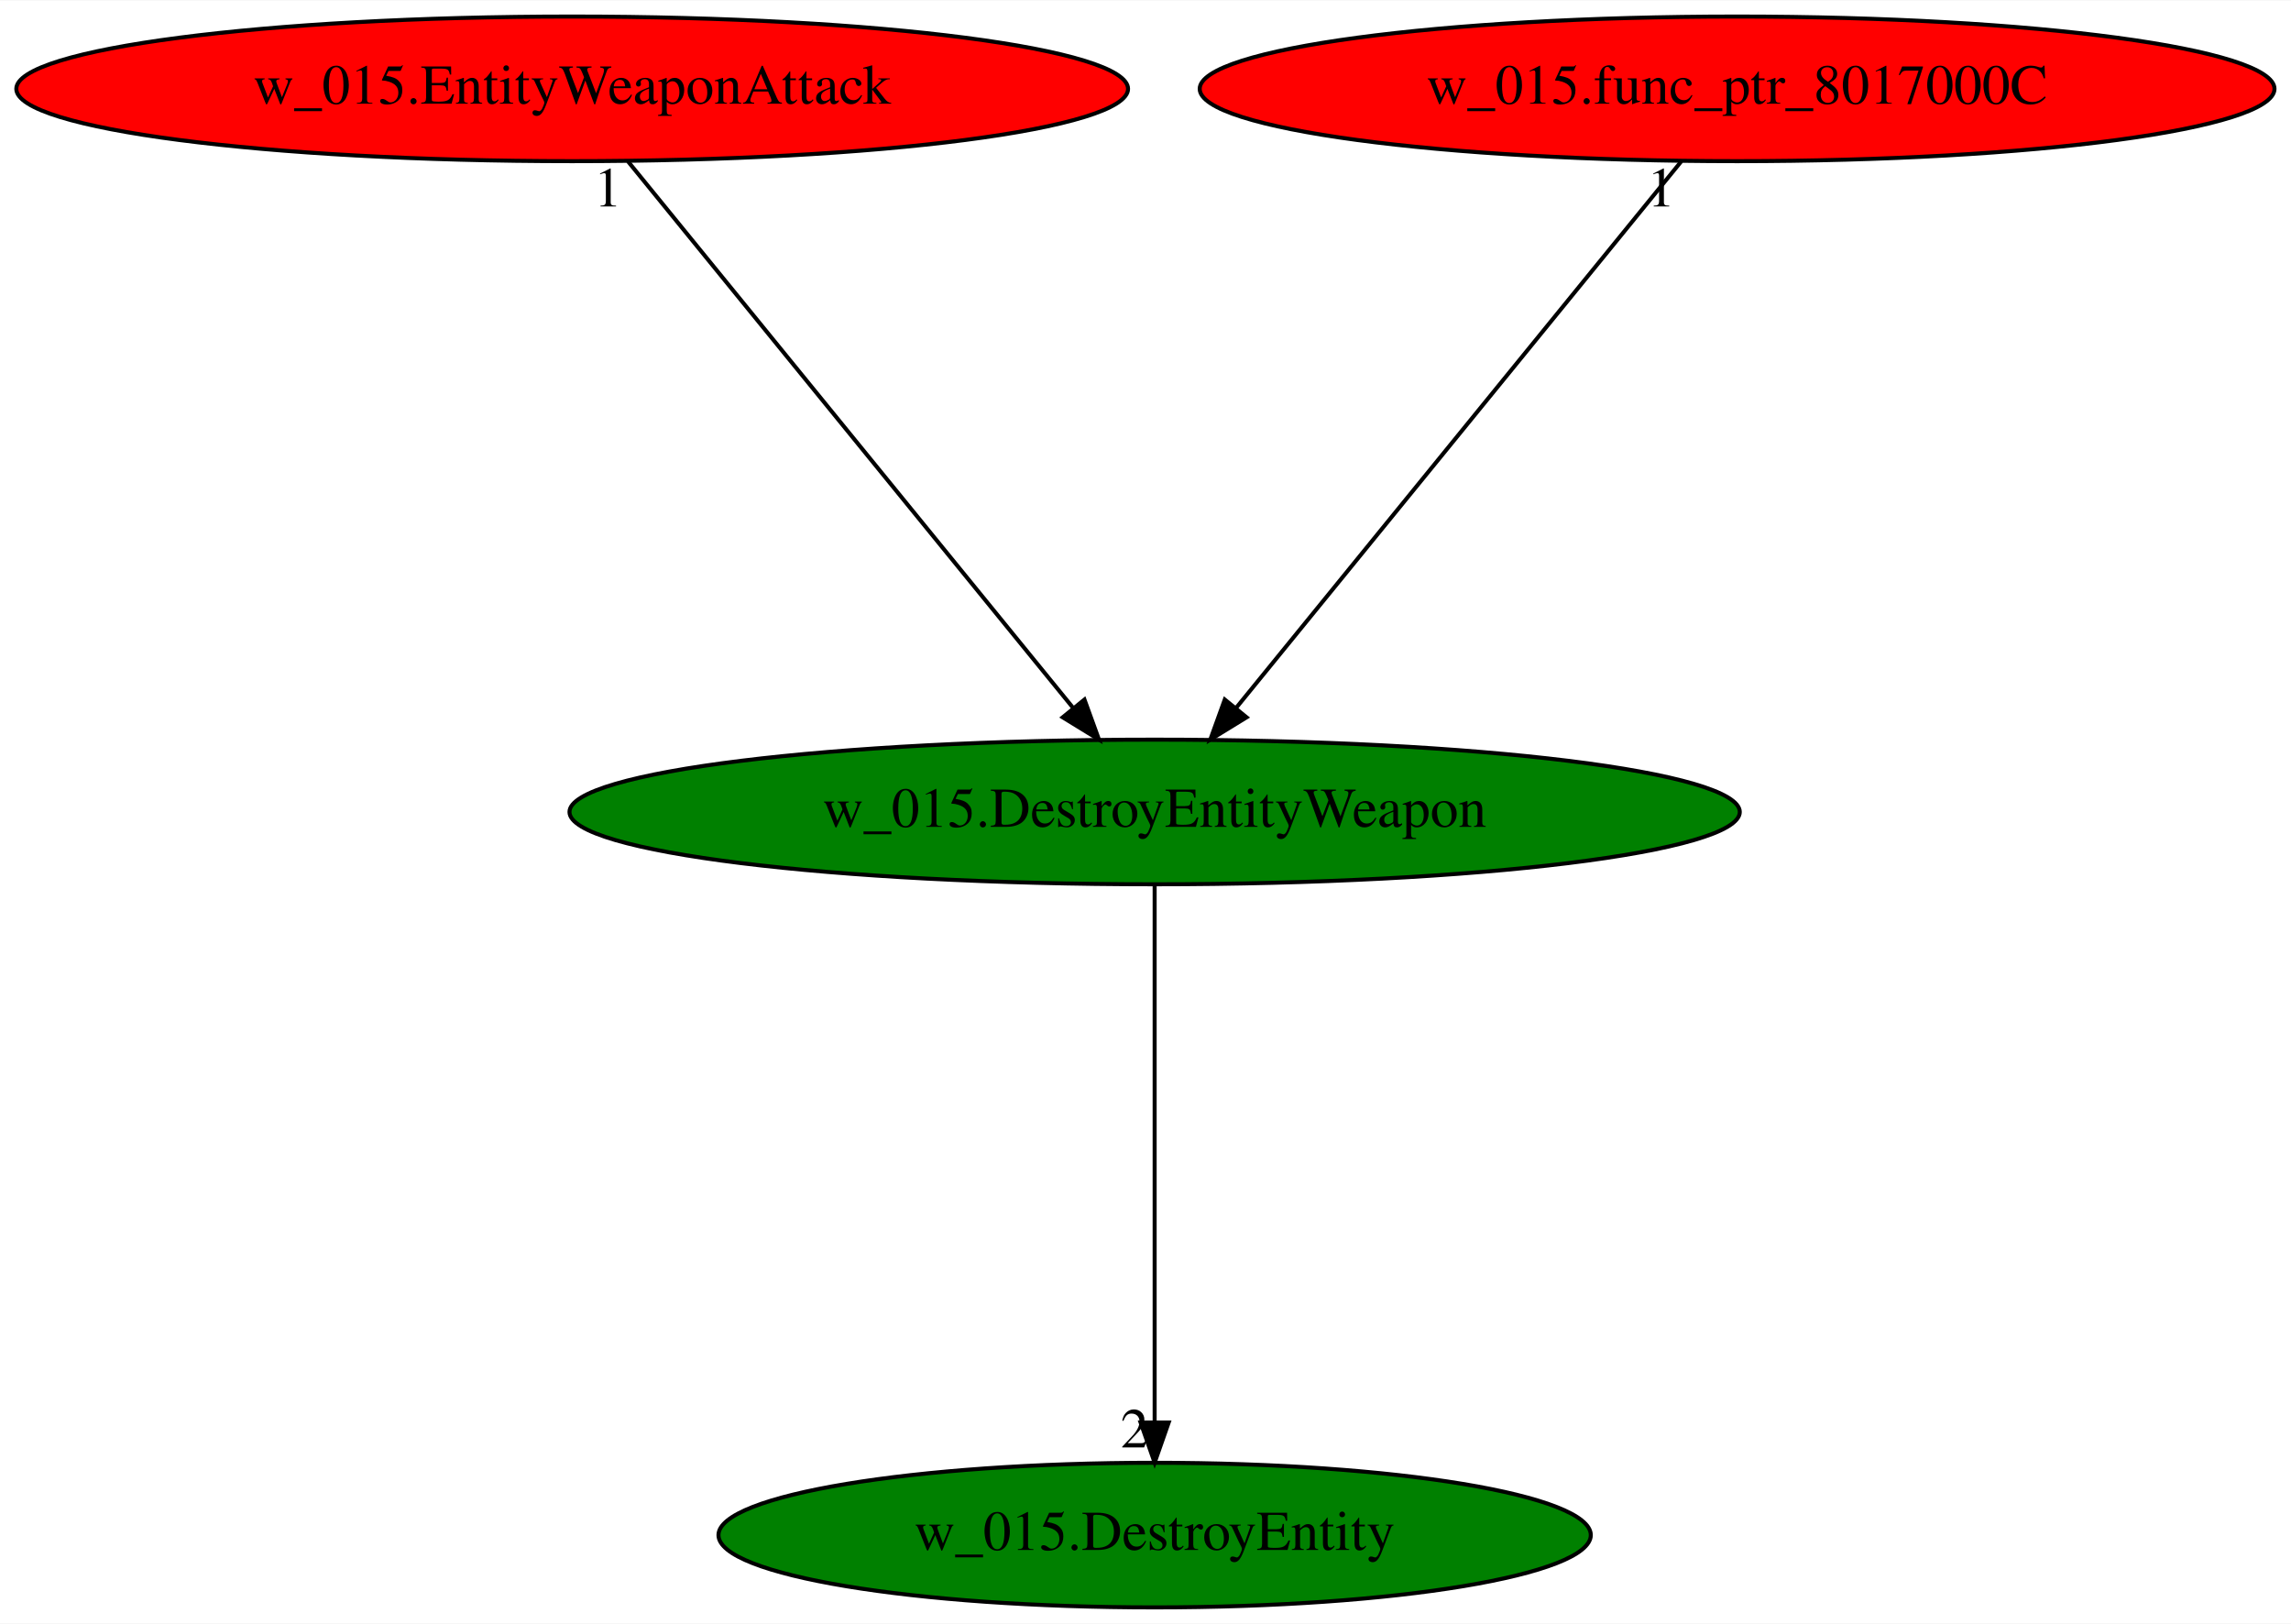
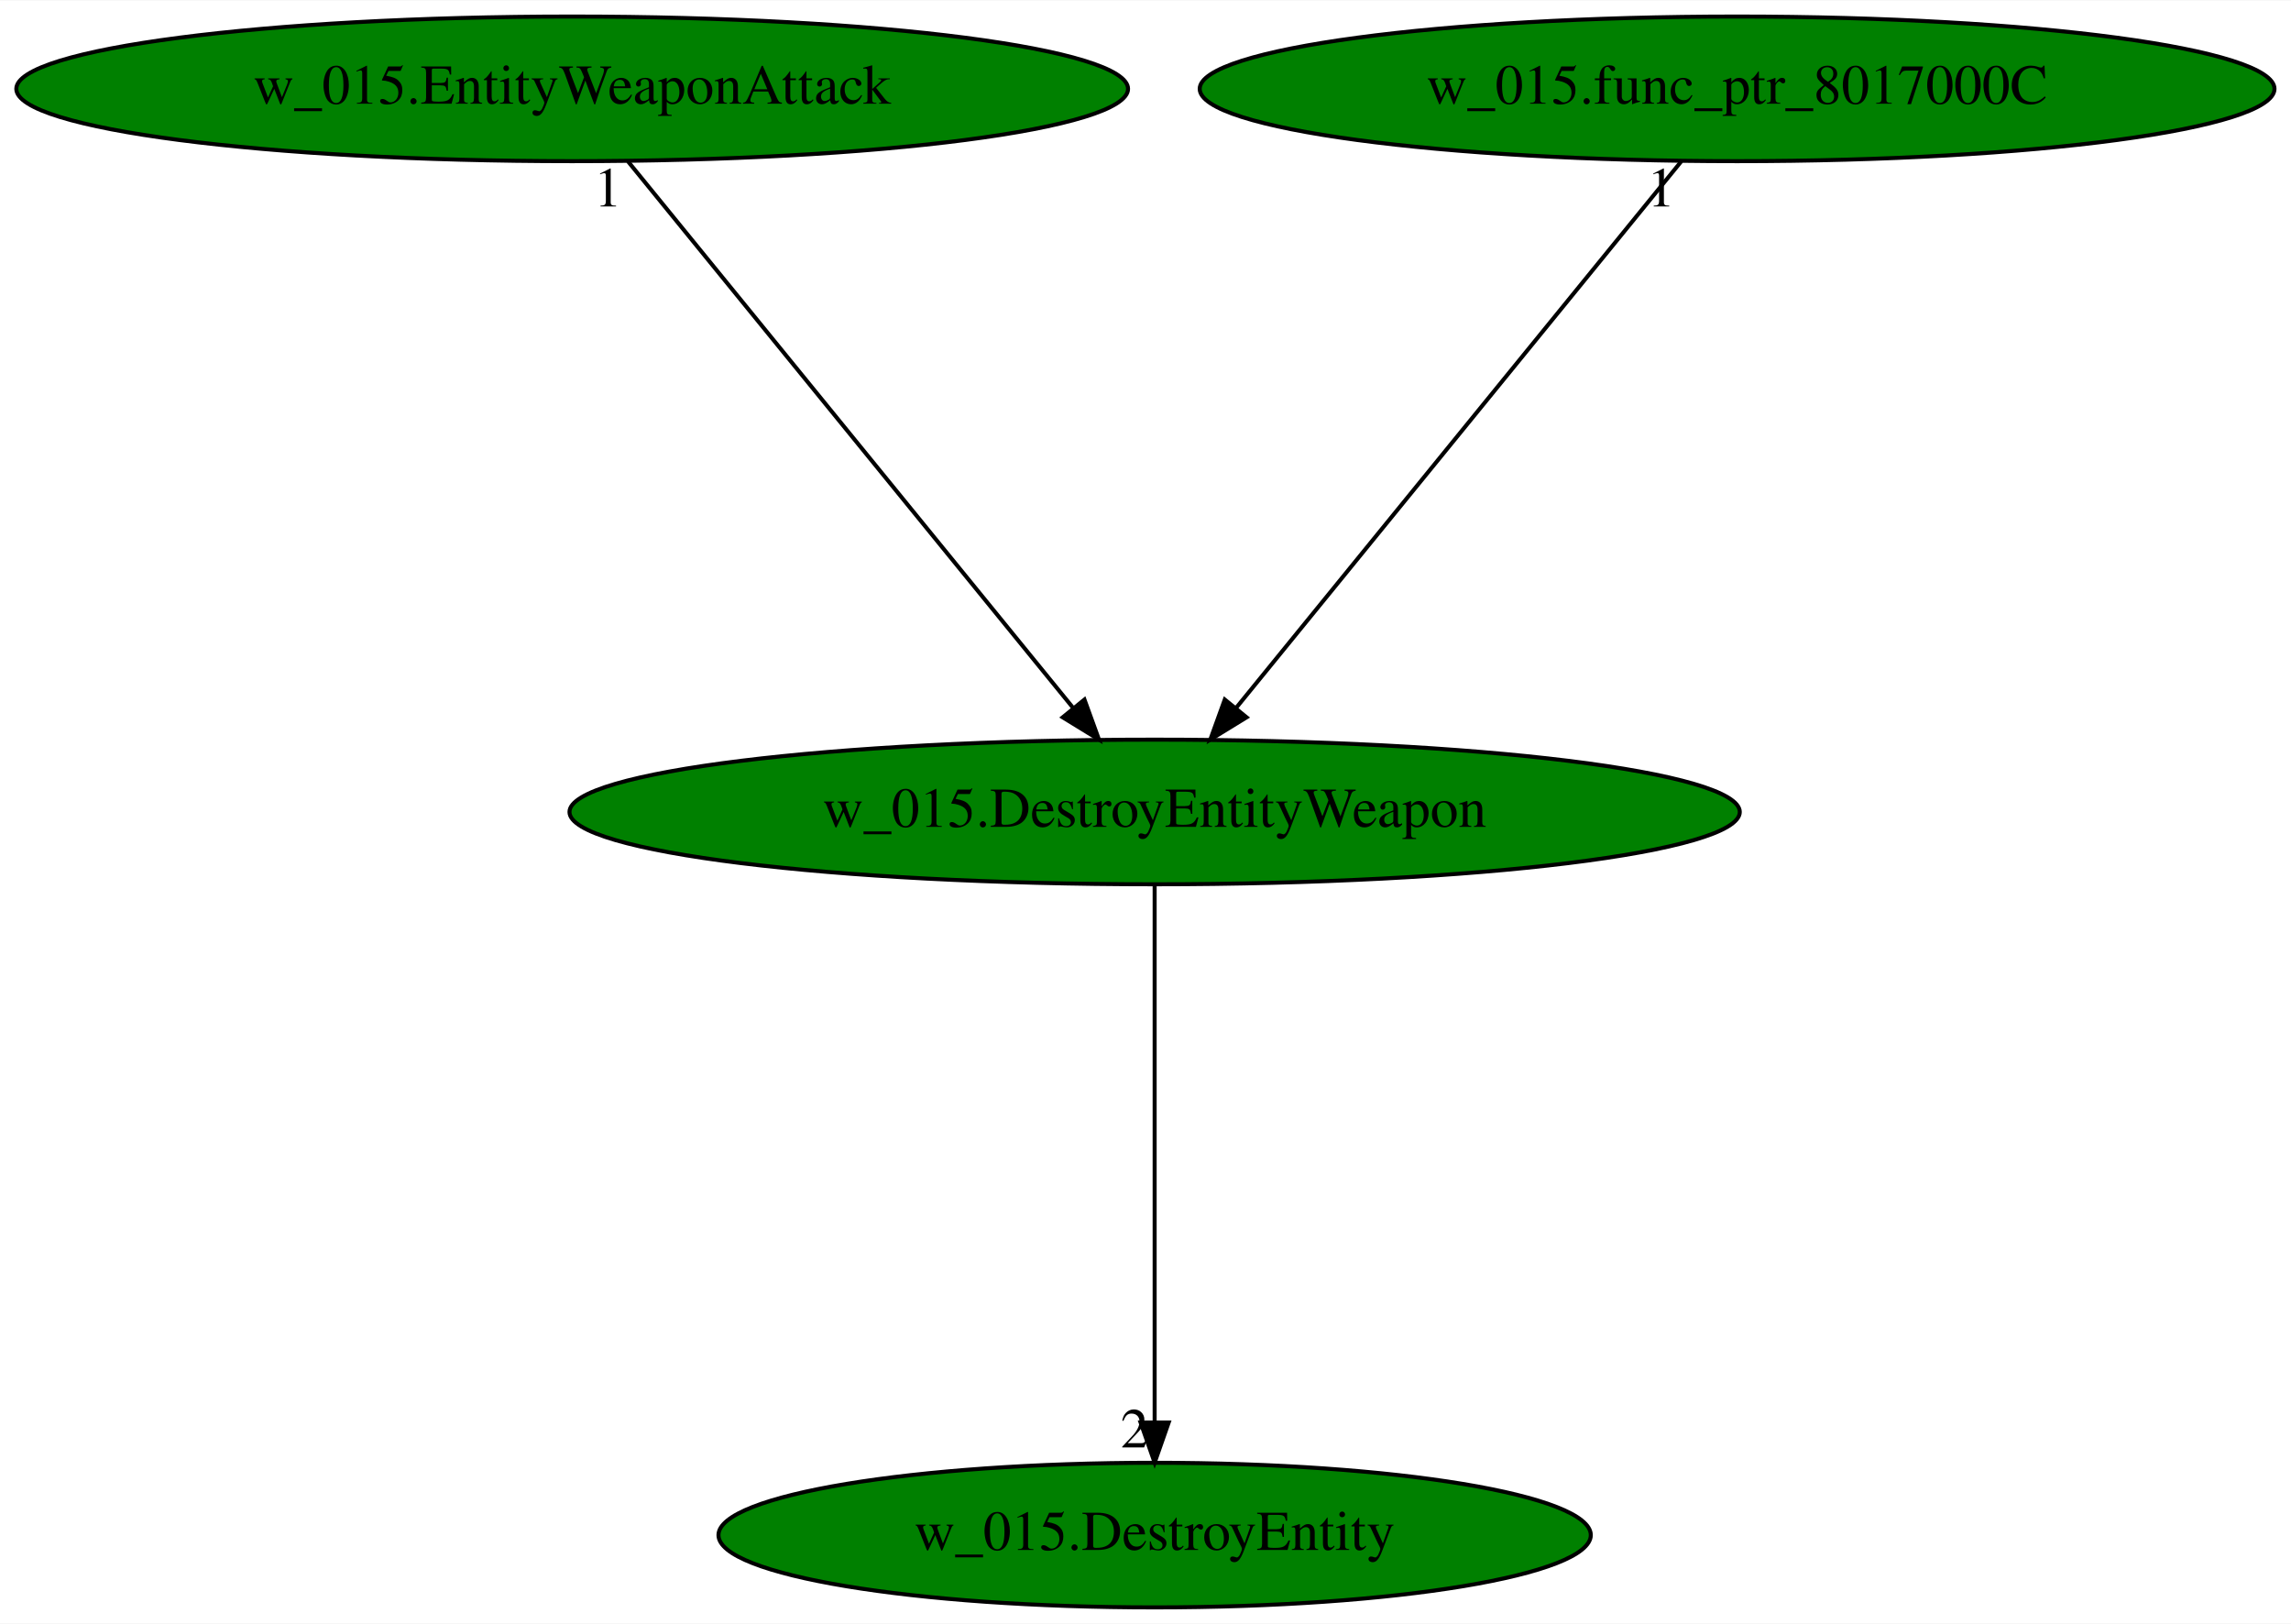
<svg xmlns="http://www.w3.org/2000/svg" xmlns:xlink="http://www.w3.org/1999/xlink" width="570pt" height="404pt" viewBox="0.00 0.00 570.33 404.00">
  <g id="graph0" class="graph" transform="scale(1 1) rotate(0) translate(4 400)">
    <polygon fill="white" stroke="transparent" points="-4,4 -4,-400 566.33,-400 566.33,4 -4,4" />
    <g id="node1" class="node">
      <ellipse fill="green" stroke="black" cx="283.44" cy="-198" rx="145.67" ry="18" />
      <text text-anchor="middle" x="283.44" y="-194.3" font-family="Times,serif" font-size="14.00">w_015.DestroyEntityWeapon</text>
    </g>
    <g id="node2" class="node">
      <g id="a_node2">
        <a xlink:href="w_015.DestroyEntity.svg" xlink:title="w_015.DestroyEntity">
          <ellipse fill="green" stroke="black" cx="283.44" cy="-18" rx="108.58" ry="18" />
          <text text-anchor="middle" x="283.44" y="-14.3" font-family="Times,serif" font-size="14.00">w_015.DestroyEntity</text>
        </a>
      </g>
    </g>
    <g id="edge1" class="edge">
      <path fill="none" stroke="black" d="M283.44,-179.93C283.44,-148.97 283.44,-83.3 283.44,-46.13" />
      <polygon fill="black" stroke="black" points="286.94,-46.02 283.44,-36.02 279.94,-46.02 286.94,-46.02" />
      <text text-anchor="middle" x="278.44" y="-39.82" font-family="Times,serif" font-size="14.00">2</text>
    </g>
    <g id="node3" class="node">
      <g id="a_node3">
        <a xlink:href="w_015.EntityWeaponAttack.svg" xlink:title="w_015.EntityWeaponAttack">
-           <ellipse fill="red" stroke="black" cx="138.44" cy="-378" rx="138.38" ry="18" />
+           <ellipse fill="green" stroke="black" cx="138.44" cy="-378" rx="138.38" ry="18" />
          <text text-anchor="middle" x="138.44" y="-374.3" font-family="Times,serif" font-size="14.00">w_015.EntityWeaponAttack</text>
        </a>
      </g>
    </g>
    <g id="edge2" class="edge">
      <path fill="none" stroke="black" d="M152.34,-359.93C178.11,-328.3 233.37,-260.46 263.25,-223.78" />
      <polygon fill="black" stroke="black" points="265.97,-225.98 269.58,-216.02 260.55,-221.56 265.97,-225.98" />
      <text text-anchor="middle" x="147.34" y="-348.73" font-family="Times,serif" font-size="14.00">1</text>
    </g>
    <g id="node4" class="node">
      <g id="a_node4">
        <a xlink:href="w_015.func_ptr_8017000C.svg" xlink:title="w_015.func_ptr_8017000C">
-           <ellipse fill="red" stroke="black" cx="428.44" cy="-378" rx="133.78" ry="18" />
+           <ellipse fill="green" stroke="black" cx="428.44" cy="-378" rx="133.78" ry="18" />
          <text text-anchor="middle" x="428.44" y="-374.3" font-family="Times,serif" font-size="14.00">w_015.func_ptr_8017000C</text>
        </a>
      </g>
    </g>
    <g id="edge3" class="edge">
      <path fill="none" stroke="black" d="M414.53,-359.93C388.77,-328.3 333.51,-260.46 303.62,-223.78" />
      <polygon fill="black" stroke="black" points="306.33,-221.56 297.3,-216.02 300.9,-225.98 306.33,-221.56" />
      <text text-anchor="middle" x="409.53" y="-348.73" font-family="Times,serif" font-size="14.00">1</text>
    </g>
  </g>
</svg>
